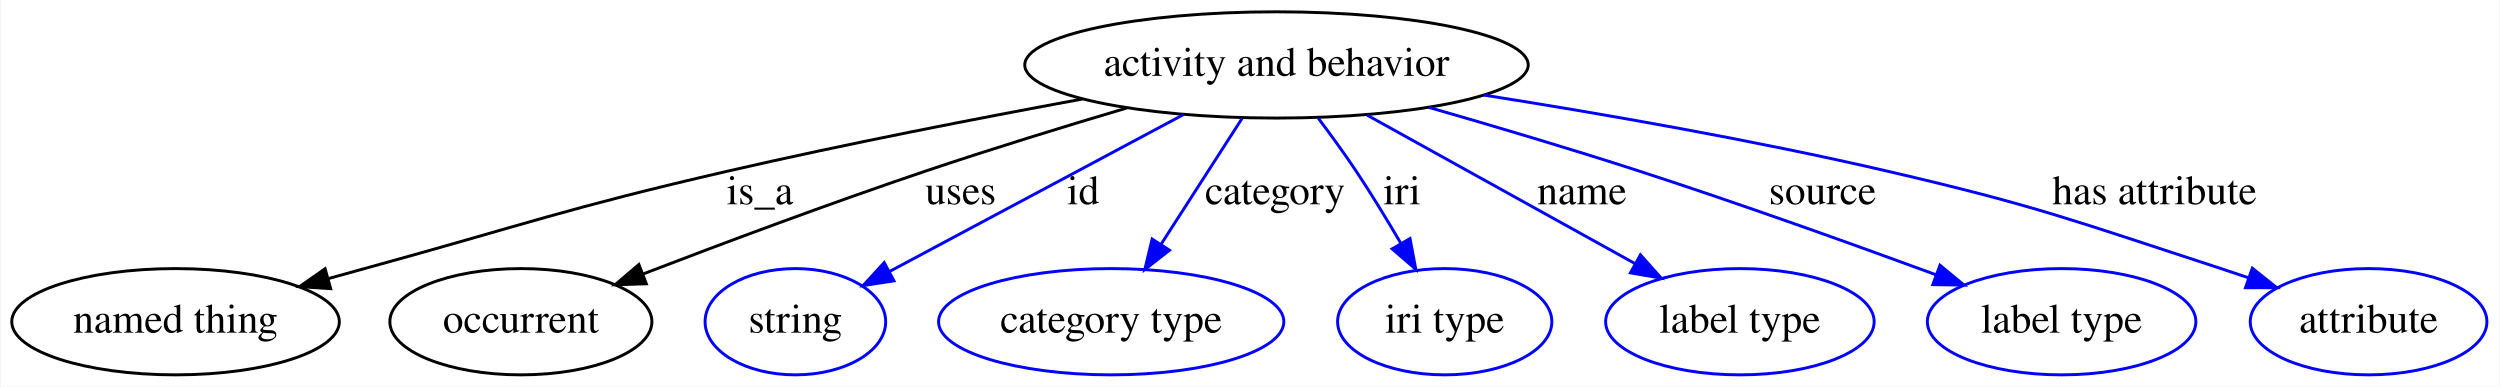
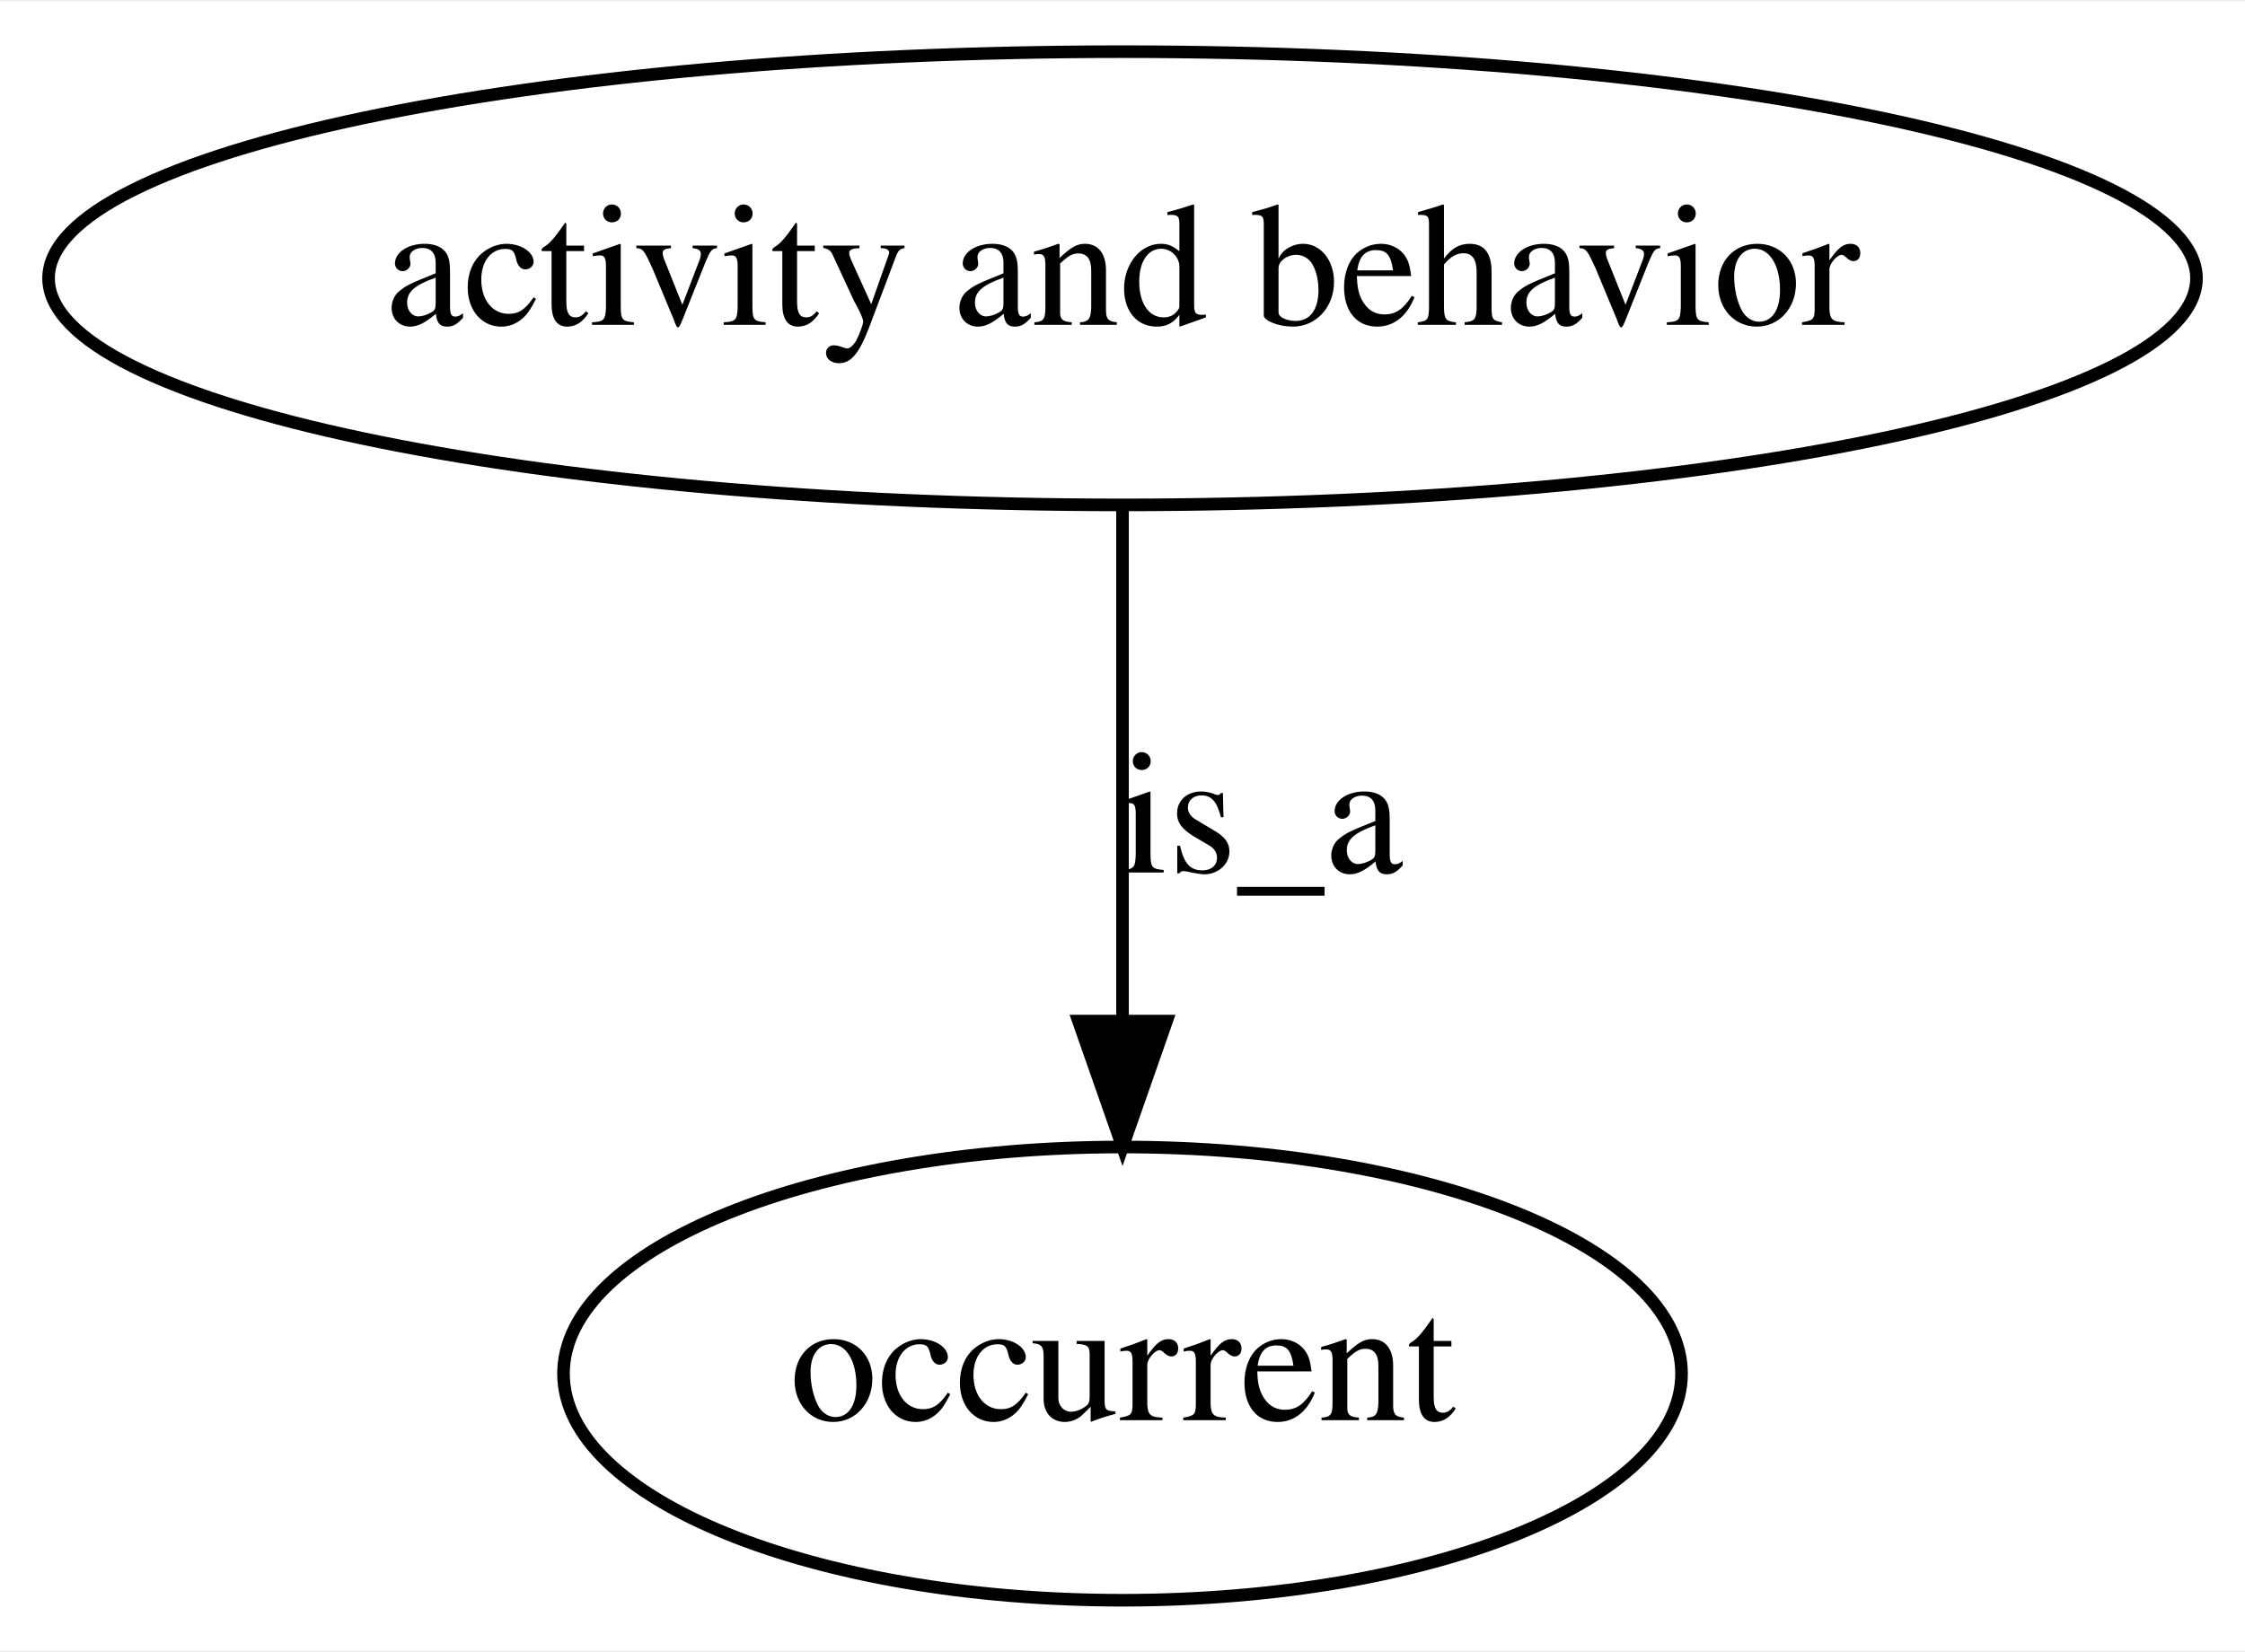
- <svg xmlns="http://www.w3.org/2000/svg" width="847pt" height="131pt" viewBox="0.00 0.00 846.54 131.00">
+ <svg xmlns="http://www.w3.org/2000/svg" width="178pt" height="131pt" viewBox="0.00 0.00 178.28 131.00">
  <g id="graph0" class="graph" transform="scale(1 1) rotate(0) translate(4 127)">
-     <polygon fill="#ffffff" stroke="transparent" points="-4,4 -4,-127 842.542,-127 842.542,4 -4,4" />
+     <polygon fill="#ffffff" stroke="transparent" points="-4,4 -4,-127 174.285,-127 174.285,4 -4,4" />
    <g id="node1" class="node">
-       <ellipse fill="none" stroke="#000000" cx="428.245" cy="-105" rx="85.285" ry="18" />
-       <text text-anchor="middle" x="428.245" y="-101.3" font-family="Times,serif" font-size="14.00" fill="#000000">activity and behavior</text>
+       <ellipse fill="none" stroke="#000000" cx="85.142" cy="-105" rx="85.285" ry="18" />
+       <text text-anchor="middle" x="85.142" y="-101.3" font-family="Times,serif" font-size="14.00" fill="#000000">activity and behavior</text>
    </g>
    <g id="node2" class="node">
-       <ellipse fill="none" stroke="#000000" cx="55.245" cy="-18" rx="55.491" ry="18" />
-       <text text-anchor="middle" x="55.245" y="-14.3" font-family="Times,serif" font-size="14.00" fill="#000000">named thing</text>
+       <ellipse fill="none" stroke="#000000" cx="85.142" cy="-18" rx="44.393" ry="18" />
+       <text text-anchor="middle" x="85.142" y="-14.3" font-family="Times,serif" font-size="14.00" fill="#000000">occurrent</text>
    </g>
    <g id="edge1" class="edge">
-       <path fill="none" stroke="#000000" d="M362.585,-93.467C326.868,-86.898 281.987,-78.165 242.245,-69 187.093,-56.281 173.822,-50.996 119.245,-36 115.238,-34.899 111.093,-33.752 106.927,-32.593" />
-       <polygon fill="#000000" stroke="#000000" points="107.798,-29.203 97.225,-29.885 105.916,-35.945 107.798,-29.203" />
-       <text text-anchor="middle" x="253.245" y="-57.8" font-family="Times,serif" font-size="14.00" fill="#000000">is_a</text>
-     </g>
-     <g id="node3" class="node">
-       <ellipse fill="none" stroke="#000000" cx="172.245" cy="-18" rx="44.393" ry="18" />
-       <text text-anchor="middle" x="172.245" y="-14.3" font-family="Times,serif" font-size="14.00" fill="#000000">occurrent</text>
-     </g>
-     <g id="edge2" class="edge">
-       <path fill="none" stroke="#000000" d="M377.648,-90.454C356.423,-84.156 331.54,-76.514 309.245,-69 276.901,-58.099 240.732,-44.577 213.682,-34.196" />
-       <polygon fill="#000000" stroke="#000000" points="214.743,-30.854 204.153,-30.524 212.226,-37.386 214.743,-30.854" />
-       <text text-anchor="middle" x="321.245" y="-57.8" font-family="Times,serif" font-size="14.00" fill="#000000">uses</text>
-     </g>
-     <g id="node4" class="node">
-       <ellipse fill="none" stroke="#0000ff" cx="265.245" cy="-18" rx="30.595" ry="18" />
-       <text text-anchor="middle" x="265.245" y="-14.3" font-family="Times,serif" font-size="14.00" fill="#000000">string</text>
-     </g>
-     <g id="edge3" class="edge">
-       <path fill="none" stroke="#0000ff" d="M396.817,-88.225C368.101,-72.898 325.844,-50.344 297.02,-34.959" />
-       <polygon fill="#0000ff" stroke="#0000ff" points="298.637,-31.855 288.167,-30.235 295.341,-38.031 298.637,-31.855" />
-       <text text-anchor="middle" x="362.745" y="-57.8" font-family="Times,serif" font-size="14.00" fill="#000000">id</text>
-     </g>
-     <g id="node5" class="node">
-       <ellipse fill="none" stroke="#0000ff" cx="372.245" cy="-18" rx="58.49" ry="18" />
-       <text text-anchor="middle" x="372.245" y="-14.3" font-family="Times,serif" font-size="14.00" fill="#000000">category type</text>
-     </g>
-     <g id="edge4" class="edge">
-       <path fill="none" stroke="#0000ff" d="M416.642,-86.974C408.705,-74.644 398.055,-58.097 389.175,-44.302" />
-       <polygon fill="#0000ff" stroke="#0000ff" points="391.997,-42.22 383.642,-35.706 386.111,-46.009 391.997,-42.22" />
-       <text text-anchor="middle" x="427.745" y="-57.8" font-family="Times,serif" font-size="14.00" fill="#000000">category</text>
-     </g>
-     <g id="node6" class="node">
-       <ellipse fill="none" stroke="#0000ff" cx="485.245" cy="-18" rx="36.294" ry="18" />
-       <text text-anchor="middle" x="485.245" y="-14.3" font-family="Times,serif" font-size="14.00" fill="#000000">iri type</text>
-     </g>
-     <g id="edge5" class="edge">
-       <path fill="none" stroke="#0000ff" d="M442.384,-86.971C446.653,-81.314 451.26,-74.982 455.245,-69 460.402,-61.257 465.665,-52.611 470.313,-44.668" />
-       <polygon fill="#0000ff" stroke="#0000ff" points="473.484,-46.176 475.445,-35.764 467.419,-42.681 473.484,-46.176" />
-       <text text-anchor="middle" x="470.745" y="-57.8" font-family="Times,serif" font-size="14.00" fill="#000000">iri</text>
-     </g>
-     <g id="node7" class="node">
-       <ellipse fill="none" stroke="#0000ff" cx="585.245" cy="-18" rx="45.492" ry="18" />
-       <text text-anchor="middle" x="585.245" y="-14.3" font-family="Times,serif" font-size="14.00" fill="#000000">label type</text>
-     </g>
-     <g id="edge6" class="edge">
-       <path fill="none" stroke="#0000ff" d="M458.889,-88.019C484.946,-73.58 522.378,-52.837 549.737,-37.677" />
-       <polygon fill="#0000ff" stroke="#0000ff" points="551.547,-40.675 558.598,-32.766 548.154,-34.552 551.547,-40.675" />
-       <text text-anchor="middle" x="531.745" y="-57.8" font-family="Times,serif" font-size="14.00" fill="#000000">name</text>
-     </g>
-     <g id="node8" class="node">
-       <ellipse fill="none" stroke="#0000ff" cx="694.245" cy="-18" rx="45.492" ry="18" />
-       <text text-anchor="middle" x="694.245" y="-14.3" font-family="Times,serif" font-size="14.00" fill="#000000">label type</text>
-     </g>
-     <g id="edge7" class="edge">
-       <path fill="none" stroke="#0000ff" d="M479.915,-90.597C501.981,-84.26 527.964,-76.552 551.245,-69 585.223,-57.979 623.301,-44.334 651.617,-33.932" />
-       <polygon fill="#0000ff" stroke="#0000ff" points="653.031,-37.141 661.202,-30.398 650.609,-30.573 653.031,-37.141" />
-       <text text-anchor="middle" x="613.245" y="-57.8" font-family="Times,serif" font-size="14.00" fill="#000000">source</text>
-     </g>
-     <g id="node9" class="node">
-       <ellipse fill="none" stroke="#0000ff" cx="798.245" cy="-18" rx="40.094" ry="18" />
-       <text text-anchor="middle" x="798.245" y="-14.3" font-family="Times,serif" font-size="14.00" fill="#000000">attribute</text>
-     </g>
-     <g id="edge8" class="edge">
-       <path fill="none" stroke="#0000ff" d="M498.583,-94.771C538.823,-88.42 590.12,-79.478 635.245,-69 686.209,-57.166 698.497,-52.202 748.245,-36 751.315,-35 754.481,-33.937 757.658,-32.847" />
-       <polygon fill="#0000ff" stroke="#0000ff" points="758.856,-36.136 767.141,-29.531 756.546,-29.528 758.856,-36.136" />
-       <text text-anchor="middle" x="725.745" y="-57.8" font-family="Times,serif" font-size="14.00" fill="#000000">has attribute</text>
+       <path fill="none" stroke="#000000" d="M85.142,-86.974C85.142,-75.192 85.142,-59.561 85.142,-46.158" />
+       <polygon fill="#000000" stroke="#000000" points="88.642,-46.003 85.142,-36.003 81.642,-46.003 88.642,-46.003" />
+       <text text-anchor="middle" x="96.142" y="-57.8" font-family="Times,serif" font-size="14.00" fill="#000000">is_a</text>
    </g>
  </g>
</svg>
